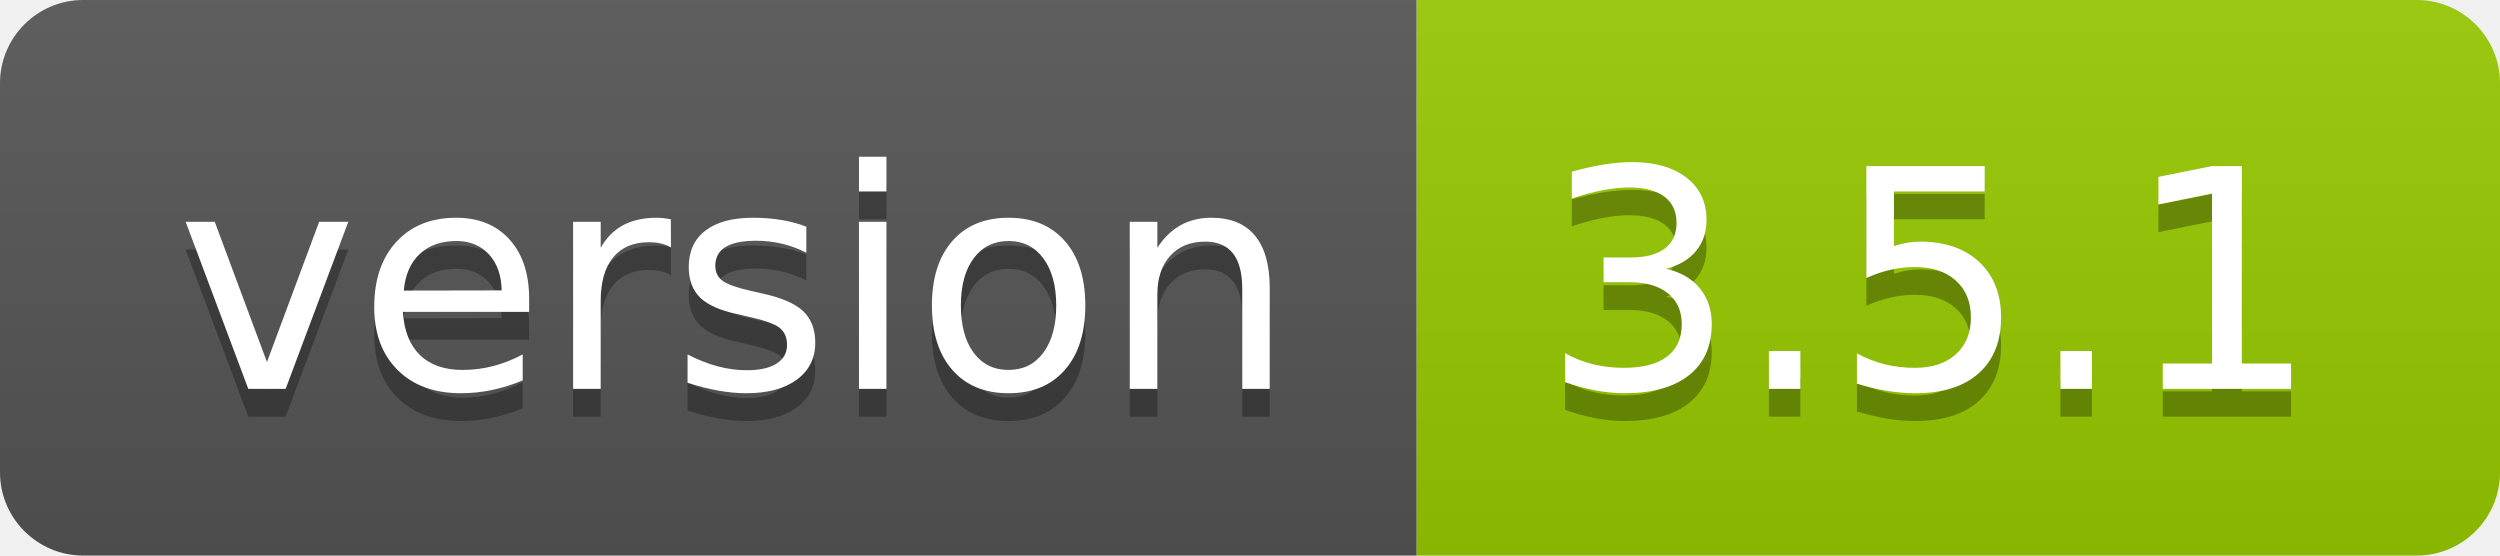
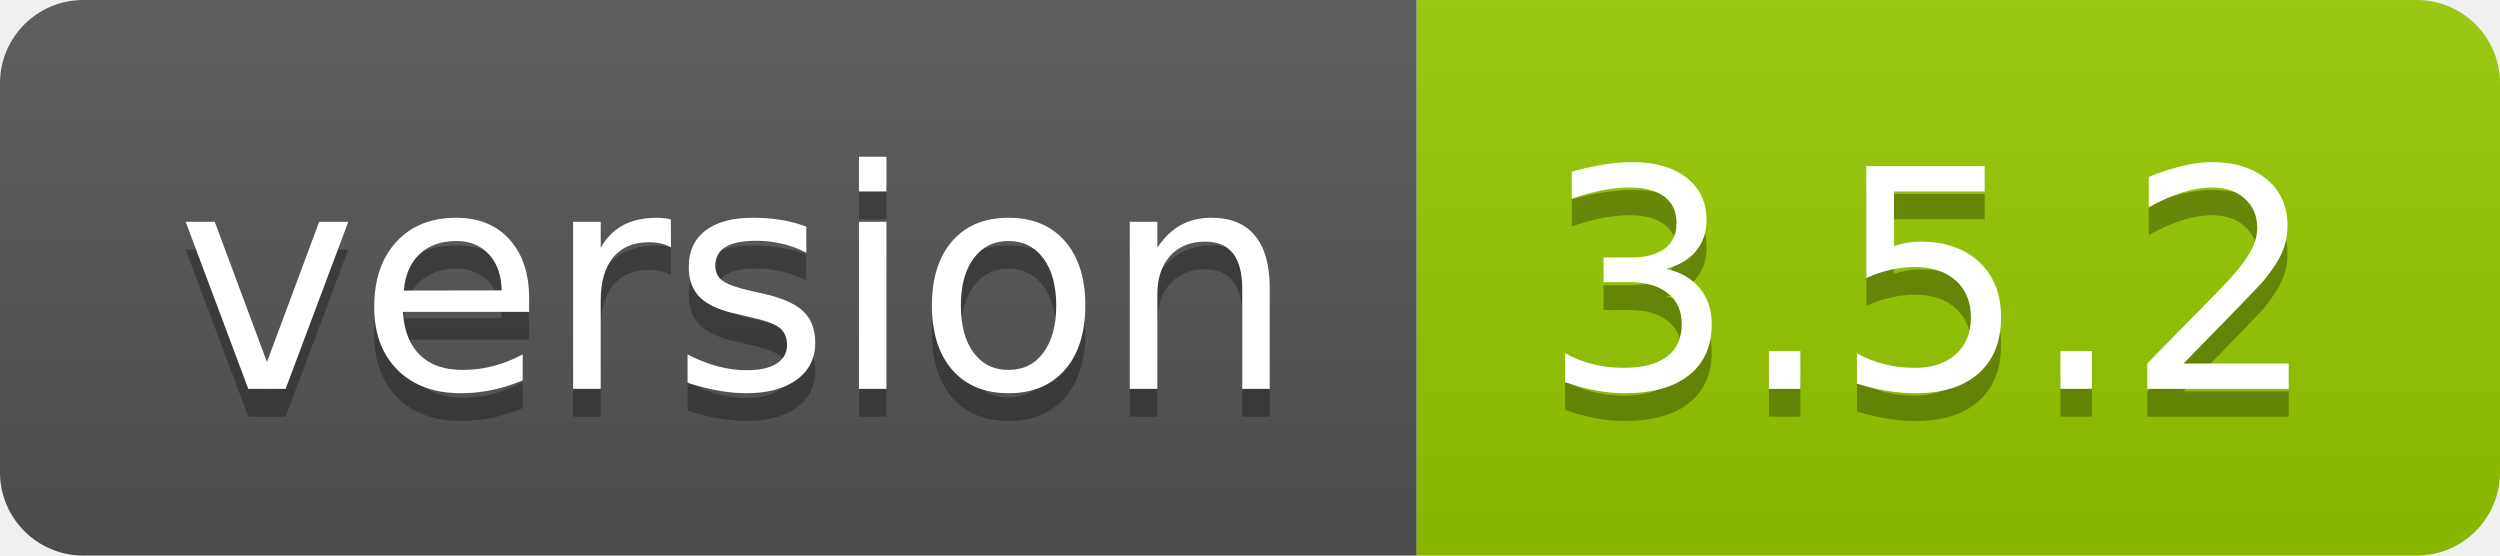
- <svg xmlns="http://www.w3.org/2000/svg" width="90" height="20">
+ <svg xmlns="http://www.w3.org/2000/svg" width="90" height="20" role="img" aria-label="version: 3.5.2">
  <linearGradient id="s" x2="0" y2="100%">
    <stop offset="0" stop-color="#bbb" stop-opacity=".1" />
    <stop offset="1" stop-opacity=".1" />
  </linearGradient>
  <clipPath id="r">
    <rect width="90" height="20" rx="3" fill="#fff" />
  </clipPath>
  <g clip-path="url(#r)">
    <rect width="51" height="20" fill="#555" />
    <rect x="51" width="39" height="20" fill="#97ca00" />
    <rect width="90" height="20" fill="url(#s)" />
  </g>
  <g fill="#fff" text-anchor="middle" font-family="Verdana,Geneva,DejaVu Sans,sans-serif" text-rendering="geometricPrecision" font-size="110">
-     <text x="265" y="150" fill="#010101" fill-opacity=".3" transform="scale(.1)" textLength="410">version</text>
-     <text x="265" y="140" transform="scale(.1)" textLength="410">version</text>
-     <text x="695" y="150" fill="#010101" fill-opacity=".3" transform="scale(.1)" textLength="290">3.5.1</text>
-     <text x="695" y="140" transform="scale(.1)" textLength="290">3.5.1</text>
+     <text aria-hidden="true" x="265" y="150" fill="#010101" fill-opacity=".3" transform="scale(.1)" textLength="410">version</text>
+     <text x="265" y="140" transform="scale(.1)" fill="#fff" textLength="410">version</text>
+     <text aria-hidden="true" x="695" y="150" fill="#010101" fill-opacity=".3" transform="scale(.1)" textLength="290">3.5.2</text>
+     <text x="695" y="140" transform="scale(.1)" fill="#fff" textLength="290">3.5.2</text>
  </g>
</svg>
